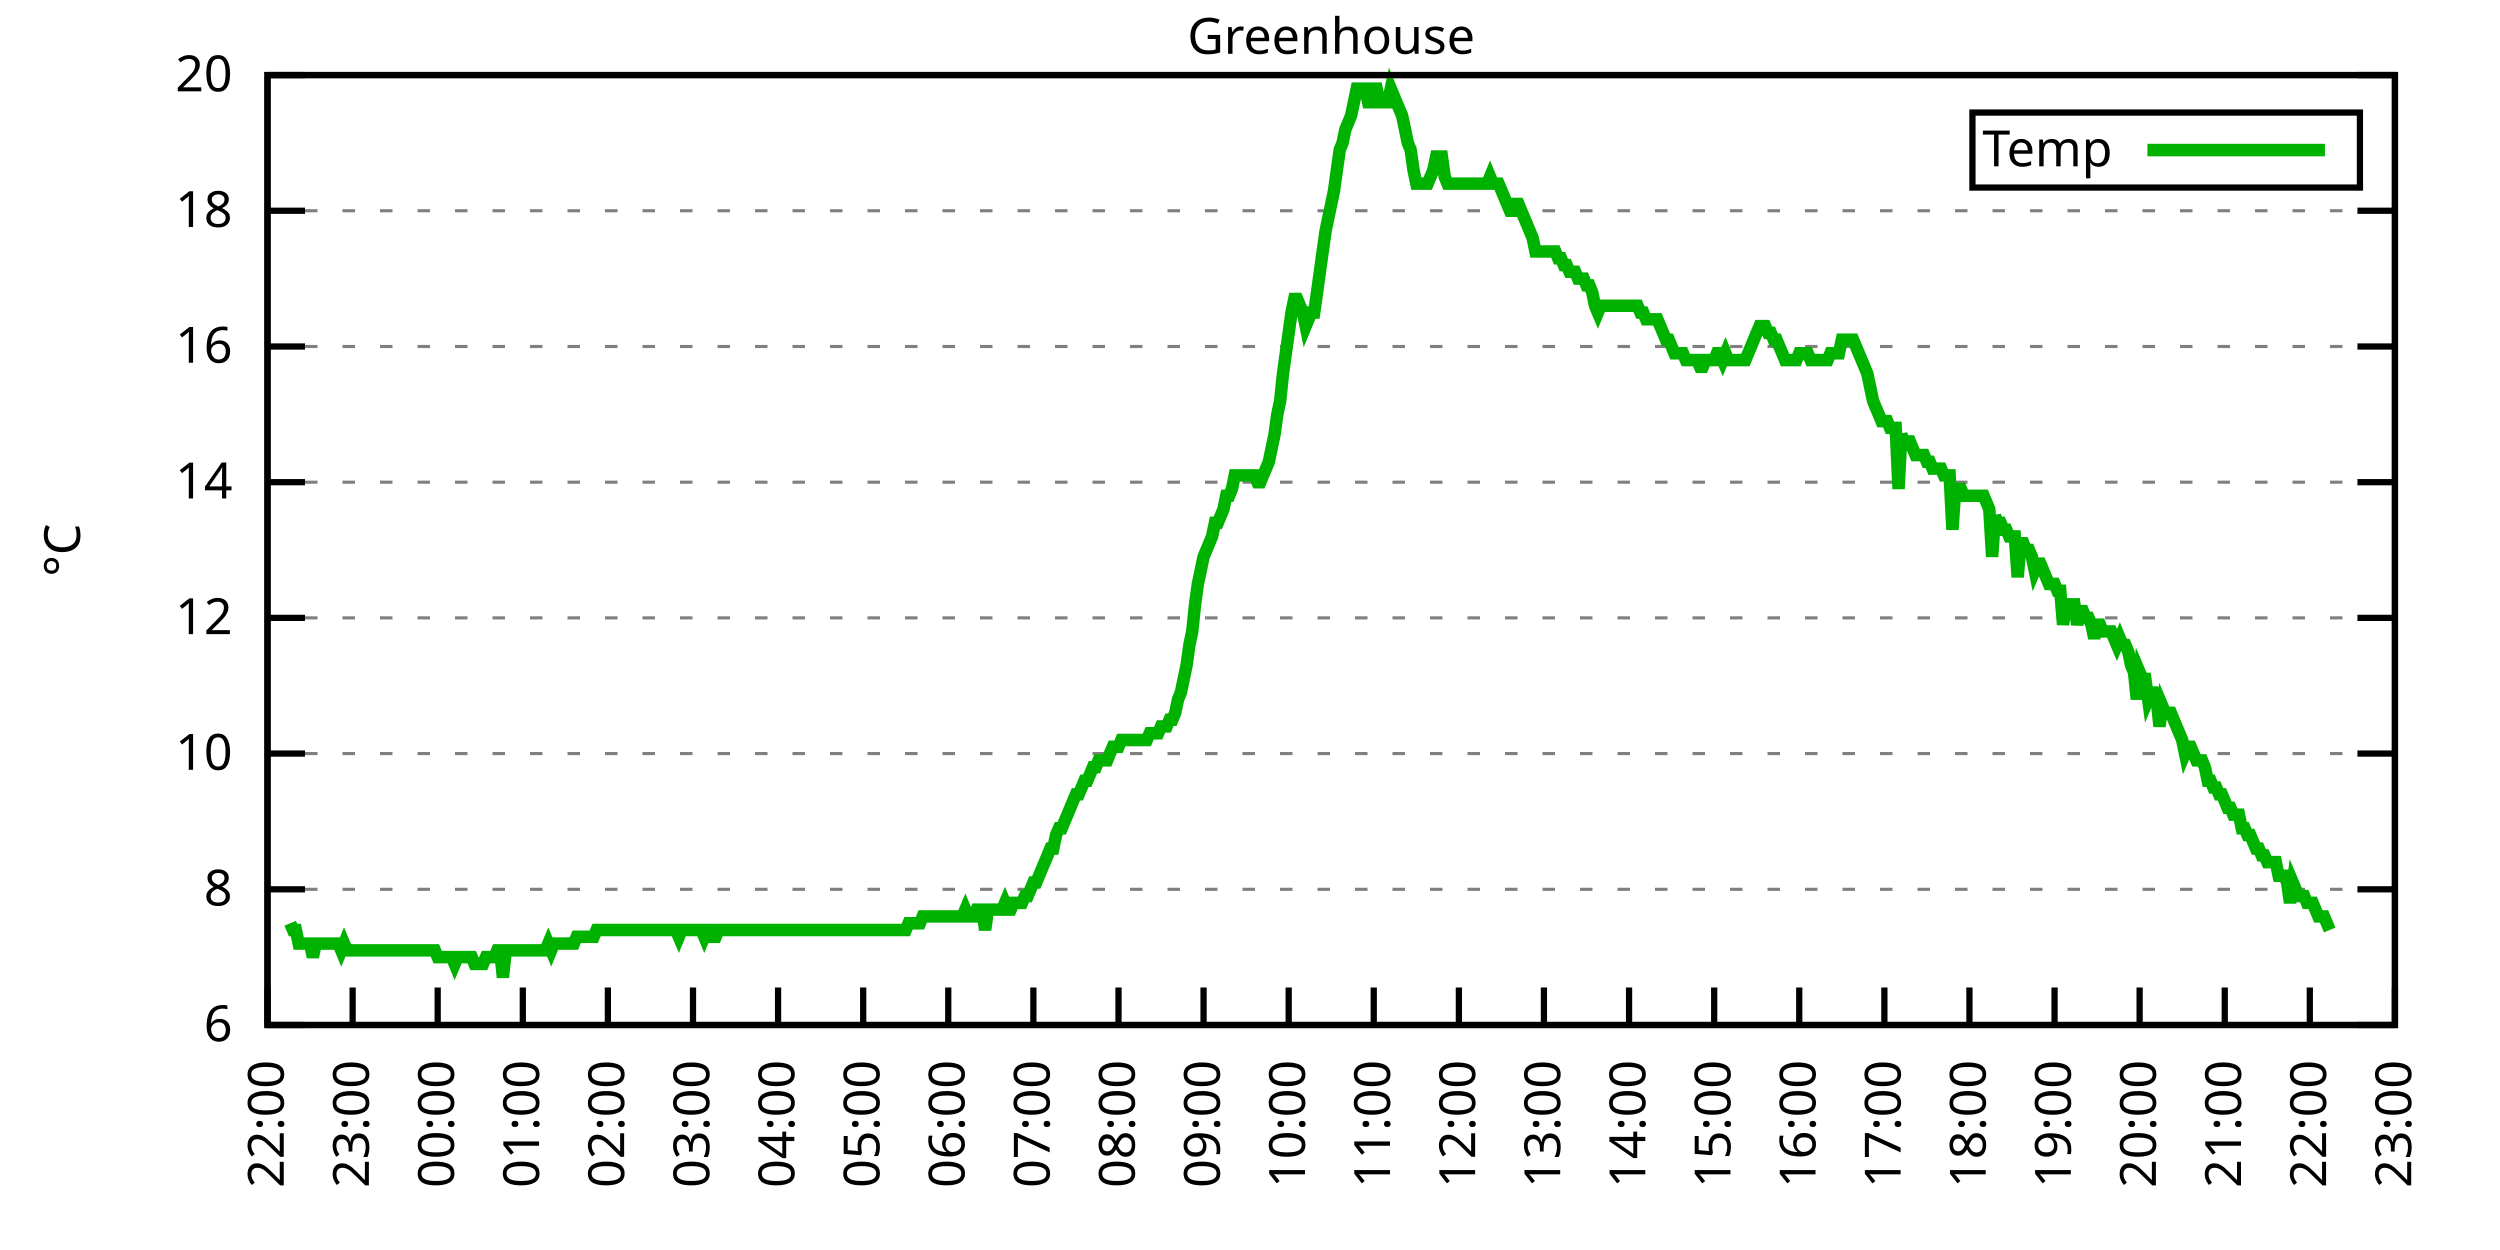
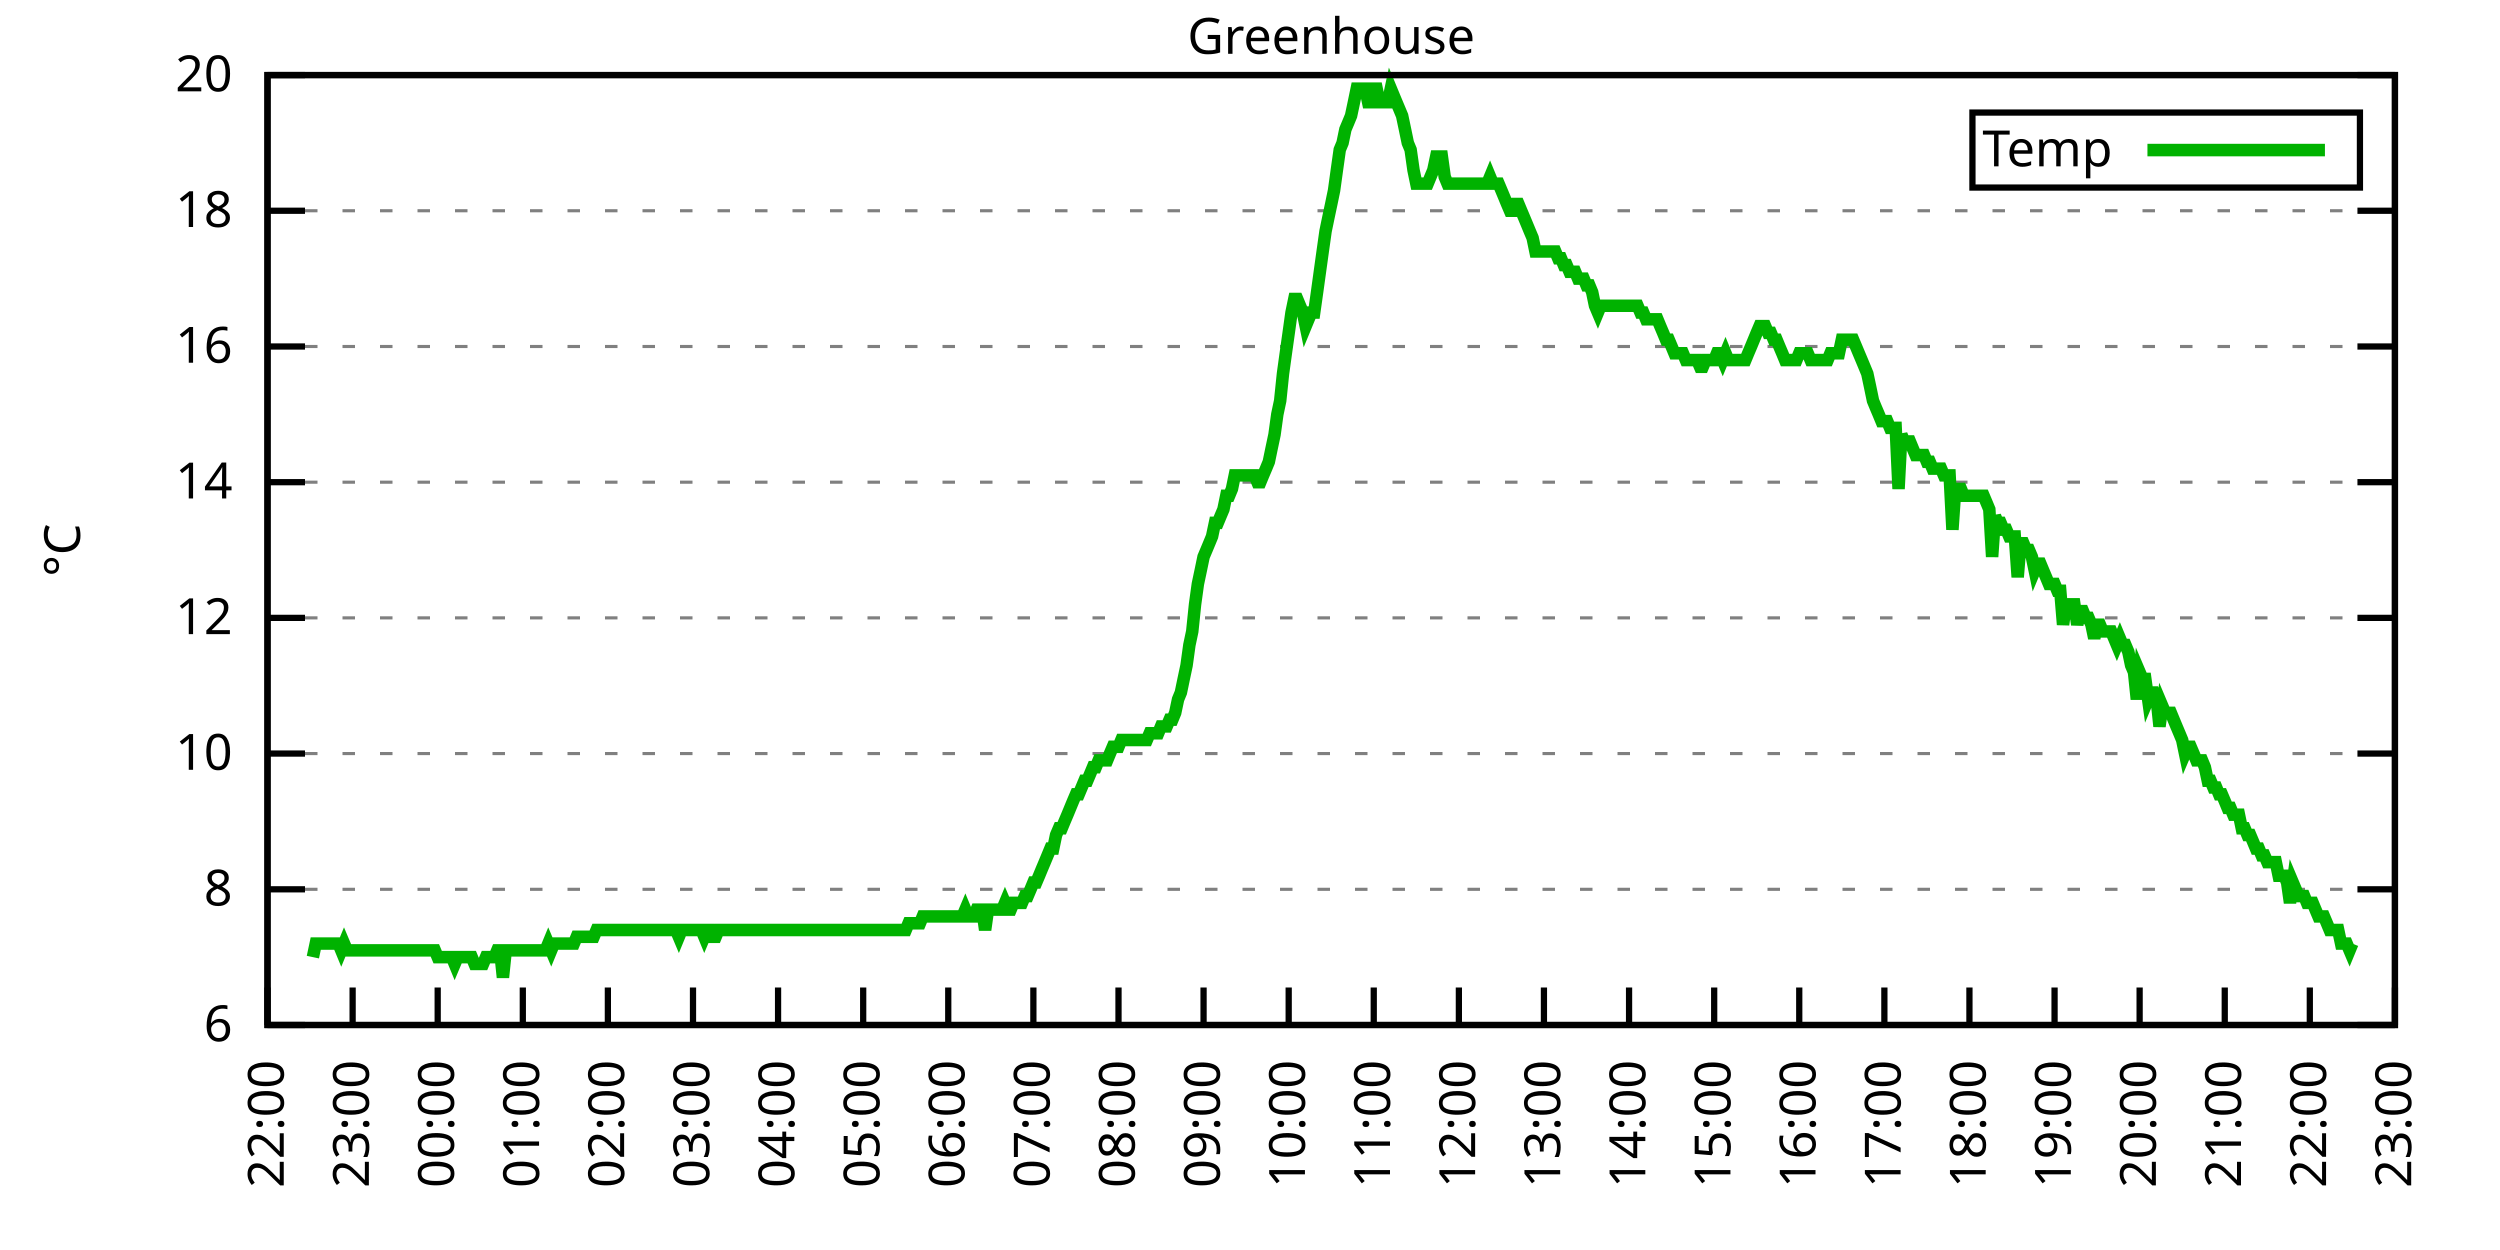
<svg xmlns="http://www.w3.org/2000/svg" xmlns:xlink="http://www.w3.org/1999/xlink" width="400" height="200" viewBox="0 0 400 200">
  <g id="gnuplot_canvas">
    <rect x="0" y="0" width="400" height="200" fill="none" />
    <defs>
      <circle id="gpDot" r="0.5" stroke-width="0.5" stroke="currentColor" />
      <path id="gpPt0" stroke-width="0.333" stroke="currentColor" d="M-1,0 h2 M0,-1 v2" />
      <path id="gpPt1" stroke-width="0.333" stroke="currentColor" d="M-1,-1 L1,1 M1,-1 L-1,1" />
      <path id="gpPt2" stroke-width="0.333" stroke="currentColor" d="M-1,0 L1,0 M0,-1 L0,1 M-1,-1 L1,1 M-1,1 L1,-1" />
      <rect id="gpPt3" stroke-width="0.333" stroke="currentColor" x="-1" y="-1" width="2" height="2" />
      <rect id="gpPt4" stroke-width="0.333" stroke="currentColor" fill="currentColor" x="-1" y="-1" width="2" height="2" />
      <circle id="gpPt5" stroke-width="0.333" stroke="currentColor" cx="0" cy="0" r="1" />
      <use xlink:href="#gpPt5" id="gpPt6" fill="currentColor" stroke="none" />
      <path id="gpPt7" stroke-width="0.333" stroke="currentColor" d="M0,-1.33 L-1.33,0.67 L1.33,0.67 z" />
      <use xlink:href="#gpPt7" id="gpPt8" fill="currentColor" stroke="none" />
      <use xlink:href="#gpPt7" id="gpPt9" stroke="currentColor" transform="rotate(180)" />
      <use xlink:href="#gpPt9" id="gpPt10" fill="currentColor" stroke="none" />
      <use xlink:href="#gpPt3" id="gpPt11" stroke="currentColor" transform="rotate(45)" />
      <use xlink:href="#gpPt11" id="gpPt12" fill="currentColor" stroke="none" />
      <path id="gpPt13" stroke-width="0.333" stroke="currentColor" d="M0,1.330 L1.265,0.411 L0.782,-1.067 L-0.782,-1.076 L-1.265,0.411 z" />
      <use xlink:href="#gpPt13" id="gpPt14" fill="currentColor" stroke="none" />
      <filter id="textbox" filterUnits="objectBoundingBox" x="0" y="0" height="1" width="1">
        <feFlood flood-color="white" flood-opacity="1" result="bgnd" />
        <feComposite in="SourceGraphic" in2="bgnd" operator="atop" />
      </filter>
      <filter id="greybox" filterUnits="objectBoundingBox" x="0" y="0" height="1" width="1">
        <feFlood flood-color="lightgrey" flood-opacity="1" result="grey" />
        <feComposite in="SourceGraphic" in2="grey" operator="atop" />
      </filter>
    </defs>
    <g fill="none" color="white" stroke="currentColor" stroke-width="1.00" stroke-linecap="butt" stroke-linejoin="miter">
</g>
    <g fill="none" color="black" stroke="currentColor" stroke-width="1.00" stroke-linecap="butt" stroke-linejoin="miter">
      <g stroke="none" shape-rendering="crispEdges">
        <polygon fill="rgb(255, 255, 255)" points="42.80,164.00 383.18,164.00 383.18,12.02 42.80,12.02 " />
      </g>
    </g>
    <g fill="none" color="black" stroke="currentColor" stroke-width="1.00" stroke-linecap="butt" stroke-linejoin="miter">
</g>
    <g fill="none" color="black" stroke="black" stroke-width="0.50" stroke-linecap="butt" stroke-linejoin="miter">
</g>
    <g fill="none" color="gray" stroke="currentColor" stroke-width="0.50" stroke-linecap="butt" stroke-linejoin="miter">
      <path stroke="gray" stroke-dasharray="2,4" class="gridline" d="M42.80,164.00 L383.19,164.00  " />
    </g>
    <g fill="none" color="gray" stroke="gray" stroke-width="1.00" stroke-linecap="butt" stroke-linejoin="miter">
</g>
    <g fill="none" color="black" stroke="currentColor" stroke-width="1.00" stroke-linecap="butt" stroke-linejoin="miter">
      <path stroke="black" d="M42.80,164.00 L48.80,164.00 M383.19,164.00 L377.19,164.00  " />
      <g transform="translate(37.20,166.60)" stroke="none" fill="black" font-family="Sans" font-size="8.00" text-anchor="end">
        <text>
          <tspan font-family="Sans"> 6</tspan>
        </text>
      </g>
    </g>
    <g fill="none" color="black" stroke="currentColor" stroke-width="1.00" stroke-linecap="butt" stroke-linejoin="miter">
</g>
    <g fill="none" color="black" stroke="black" stroke-width="0.50" stroke-linecap="butt" stroke-linejoin="miter">
</g>
    <g fill="none" color="gray" stroke="currentColor" stroke-width="0.50" stroke-linecap="butt" stroke-linejoin="miter">
      <path stroke="gray" stroke-dasharray="2,4" class="gridline" d="M42.80,142.29 L383.19,142.29  " />
    </g>
    <g fill="none" color="gray" stroke="gray" stroke-width="1.00" stroke-linecap="butt" stroke-linejoin="miter">
</g>
    <g fill="none" color="black" stroke="currentColor" stroke-width="1.00" stroke-linecap="butt" stroke-linejoin="miter">
      <path stroke="black" d="M42.80,142.29 L48.80,142.29 M383.19,142.29 L377.19,142.29  " />
      <g transform="translate(37.20,144.89)" stroke="none" fill="black" font-family="Sans" font-size="8.00" text-anchor="end">
        <text>
          <tspan font-family="Sans"> 8</tspan>
        </text>
      </g>
    </g>
    <g fill="none" color="black" stroke="currentColor" stroke-width="1.00" stroke-linecap="butt" stroke-linejoin="miter">
</g>
    <g fill="none" color="black" stroke="black" stroke-width="0.50" stroke-linecap="butt" stroke-linejoin="miter">
</g>
    <g fill="none" color="gray" stroke="currentColor" stroke-width="0.50" stroke-linecap="butt" stroke-linejoin="miter">
      <path stroke="gray" stroke-dasharray="2,4" class="gridline" d="M42.80,120.57 L383.19,120.57  " />
    </g>
    <g fill="none" color="gray" stroke="gray" stroke-width="1.00" stroke-linecap="butt" stroke-linejoin="miter">
</g>
    <g fill="none" color="black" stroke="currentColor" stroke-width="1.00" stroke-linecap="butt" stroke-linejoin="miter">
      <path stroke="black" d="M42.80,120.57 L48.80,120.57 M383.19,120.57 L377.19,120.57  " />
      <g transform="translate(37.20,123.17)" stroke="none" fill="black" font-family="Sans" font-size="8.00" text-anchor="end">
        <text>
          <tspan font-family="Sans"> 10</tspan>
        </text>
      </g>
    </g>
    <g fill="none" color="black" stroke="currentColor" stroke-width="1.00" stroke-linecap="butt" stroke-linejoin="miter">
</g>
    <g fill="none" color="black" stroke="black" stroke-width="0.50" stroke-linecap="butt" stroke-linejoin="miter">
</g>
    <g fill="none" color="gray" stroke="currentColor" stroke-width="0.50" stroke-linecap="butt" stroke-linejoin="miter">
      <path stroke="gray" stroke-dasharray="2,4" class="gridline" d="M42.80,98.86 L383.19,98.86  " />
    </g>
    <g fill="none" color="gray" stroke="gray" stroke-width="1.00" stroke-linecap="butt" stroke-linejoin="miter">
</g>
    <g fill="none" color="black" stroke="currentColor" stroke-width="1.00" stroke-linecap="butt" stroke-linejoin="miter">
      <path stroke="black" d="M42.80,98.86 L48.80,98.86 M383.19,98.86 L377.19,98.86  " />
      <g transform="translate(37.20,101.46)" stroke="none" fill="black" font-family="Sans" font-size="8.00" text-anchor="end">
        <text>
          <tspan font-family="Sans"> 12</tspan>
        </text>
      </g>
    </g>
    <g fill="none" color="black" stroke="currentColor" stroke-width="1.00" stroke-linecap="butt" stroke-linejoin="miter">
</g>
    <g fill="none" color="black" stroke="black" stroke-width="0.50" stroke-linecap="butt" stroke-linejoin="miter">
</g>
    <g fill="none" color="gray" stroke="currentColor" stroke-width="0.50" stroke-linecap="butt" stroke-linejoin="miter">
      <path stroke="gray" stroke-dasharray="2,4" class="gridline" d="M42.80,77.15 L383.19,77.15  " />
    </g>
    <g fill="none" color="gray" stroke="gray" stroke-width="1.00" stroke-linecap="butt" stroke-linejoin="miter">
</g>
    <g fill="none" color="black" stroke="currentColor" stroke-width="1.00" stroke-linecap="butt" stroke-linejoin="miter">
      <path stroke="black" d="M42.80,77.15 L48.80,77.15 M383.19,77.15 L377.19,77.15  " />
      <g transform="translate(37.20,79.75)" stroke="none" fill="black" font-family="Sans" font-size="8.00" text-anchor="end">
        <text>
          <tspan font-family="Sans"> 14</tspan>
        </text>
      </g>
    </g>
    <g fill="none" color="black" stroke="currentColor" stroke-width="1.00" stroke-linecap="butt" stroke-linejoin="miter">
</g>
    <g fill="none" color="black" stroke="black" stroke-width="0.50" stroke-linecap="butt" stroke-linejoin="miter">
</g>
    <g fill="none" color="gray" stroke="currentColor" stroke-width="0.50" stroke-linecap="butt" stroke-linejoin="miter">
      <path stroke="gray" stroke-dasharray="2,4" class="gridline" d="M42.80,55.44 L383.19,55.44  " />
    </g>
    <g fill="none" color="gray" stroke="gray" stroke-width="1.00" stroke-linecap="butt" stroke-linejoin="miter">
</g>
    <g fill="none" color="black" stroke="currentColor" stroke-width="1.00" stroke-linecap="butt" stroke-linejoin="miter">
      <path stroke="black" d="M42.80,55.44 L48.80,55.44 M383.19,55.44 L377.19,55.44  " />
      <g transform="translate(37.20,58.04)" stroke="none" fill="black" font-family="Sans" font-size="8.00" text-anchor="end">
        <text>
          <tspan font-family="Sans"> 16</tspan>
        </text>
      </g>
    </g>
    <g fill="none" color="black" stroke="currentColor" stroke-width="1.00" stroke-linecap="butt" stroke-linejoin="miter">
</g>
    <g fill="none" color="black" stroke="black" stroke-width="0.50" stroke-linecap="butt" stroke-linejoin="miter">
</g>
    <g fill="none" color="gray" stroke="currentColor" stroke-width="0.50" stroke-linecap="butt" stroke-linejoin="miter">
      <path stroke="gray" stroke-dasharray="2,4" class="gridline" d="M42.80,33.72 L383.19,33.72  " />
    </g>
    <g fill="none" color="gray" stroke="gray" stroke-width="1.00" stroke-linecap="butt" stroke-linejoin="miter">
</g>
    <g fill="none" color="black" stroke="currentColor" stroke-width="1.00" stroke-linecap="butt" stroke-linejoin="miter">
      <path stroke="black" d="M42.80,33.72 L48.80,33.72 M383.19,33.72 L377.19,33.72  " />
      <g transform="translate(37.20,36.32)" stroke="none" fill="black" font-family="Sans" font-size="8.00" text-anchor="end">
        <text>
          <tspan font-family="Sans"> 18</tspan>
        </text>
      </g>
    </g>
    <g fill="none" color="black" stroke="currentColor" stroke-width="1.00" stroke-linecap="butt" stroke-linejoin="miter">
</g>
    <g fill="none" color="black" stroke="black" stroke-width="0.50" stroke-linecap="butt" stroke-linejoin="miter">
</g>
    <g fill="none" color="gray" stroke="currentColor" stroke-width="0.50" stroke-linecap="butt" stroke-linejoin="miter">
      <path stroke="gray" stroke-dasharray="2,4" class="gridline" d="M42.80,12.01 L383.19,12.01  " />
    </g>
    <g fill="none" color="gray" stroke="gray" stroke-width="1.00" stroke-linecap="butt" stroke-linejoin="miter">
</g>
    <g fill="none" color="black" stroke="currentColor" stroke-width="1.00" stroke-linecap="butt" stroke-linejoin="miter">
      <path stroke="black" d="M42.80,12.01 L48.80,12.01 M383.19,12.01 L377.19,12.01  " />
      <g transform="translate(37.20,14.61)" stroke="none" fill="black" font-family="Sans" font-size="8.00" text-anchor="end">
        <text>
          <tspan font-family="Sans"> 20</tspan>
        </text>
      </g>
    </g>
    <g fill="none" color="black" stroke="currentColor" stroke-width="1.00" stroke-linecap="butt" stroke-linejoin="miter">
      <path stroke="black" d="M42.80,164.00 L42.80,158.00  " />
      <g transform="translate(45.40,169.60) rotate(270.00)" stroke="none" fill="black" font-family="Sans" font-size="8.00" text-anchor="end">
        <text>
          <tspan font-family="Sans">22:00</tspan>
        </text>
      </g>
    </g>
    <g fill="none" color="black" stroke="currentColor" stroke-width="1.00" stroke-linecap="butt" stroke-linejoin="miter">
      <path stroke="black" d="M56.42,164.00 L56.42,158.00  " />
      <g transform="translate(59.02,169.60) rotate(270.00)" stroke="none" fill="black" font-family="Sans" font-size="8.00" text-anchor="end">
        <text>
          <tspan font-family="Sans">23:00</tspan>
        </text>
      </g>
    </g>
    <g fill="none" color="black" stroke="currentColor" stroke-width="1.00" stroke-linecap="butt" stroke-linejoin="miter">
      <path stroke="black" d="M70.03,164.00 L70.03,158.00  " />
      <g transform="translate(72.63,169.60) rotate(270.00)" stroke="none" fill="black" font-family="Sans" font-size="8.00" text-anchor="end">
        <text>
          <tspan font-family="Sans">00:00</tspan>
        </text>
      </g>
    </g>
    <g fill="none" color="black" stroke="currentColor" stroke-width="1.00" stroke-linecap="butt" stroke-linejoin="miter">
      <path stroke="black" d="M83.65,164.00 L83.65,158.00  " />
      <g transform="translate(86.25,169.60) rotate(270.00)" stroke="none" fill="black" font-family="Sans" font-size="8.00" text-anchor="end">
        <text>
          <tspan font-family="Sans">01:00</tspan>
        </text>
      </g>
    </g>
    <g fill="none" color="black" stroke="currentColor" stroke-width="1.00" stroke-linecap="butt" stroke-linejoin="miter">
      <path stroke="black" d="M97.26,164.00 L97.26,158.00  " />
      <g transform="translate(99.86,169.60) rotate(270.00)" stroke="none" fill="black" font-family="Sans" font-size="8.00" text-anchor="end">
        <text>
          <tspan font-family="Sans">02:00</tspan>
        </text>
      </g>
    </g>
    <g fill="none" color="black" stroke="currentColor" stroke-width="1.00" stroke-linecap="butt" stroke-linejoin="miter">
      <path stroke="black" d="M110.88,164.00 L110.88,158.00  " />
      <g transform="translate(113.48,169.60) rotate(270.00)" stroke="none" fill="black" font-family="Sans" font-size="8.00" text-anchor="end">
        <text>
          <tspan font-family="Sans">03:00</tspan>
        </text>
      </g>
    </g>
    <g fill="none" color="black" stroke="currentColor" stroke-width="1.00" stroke-linecap="butt" stroke-linejoin="miter">
      <path stroke="black" d="M124.49,164.00 L124.49,158.00  " />
      <g transform="translate(127.09,169.60) rotate(270.00)" stroke="none" fill="black" font-family="Sans" font-size="8.00" text-anchor="end">
        <text>
          <tspan font-family="Sans">04:00</tspan>
        </text>
      </g>
    </g>
    <g fill="none" color="black" stroke="currentColor" stroke-width="1.00" stroke-linecap="butt" stroke-linejoin="miter">
      <path stroke="black" d="M138.11,164.00 L138.11,158.00  " />
      <g transform="translate(140.71,169.60) rotate(270.00)" stroke="none" fill="black" font-family="Sans" font-size="8.00" text-anchor="end">
        <text>
          <tspan font-family="Sans">05:00</tspan>
        </text>
      </g>
    </g>
    <g fill="none" color="black" stroke="currentColor" stroke-width="1.00" stroke-linecap="butt" stroke-linejoin="miter">
      <path stroke="black" d="M151.72,164.00 L151.72,158.00  " />
      <g transform="translate(154.32,169.60) rotate(270.00)" stroke="none" fill="black" font-family="Sans" font-size="8.00" text-anchor="end">
        <text>
          <tspan font-family="Sans">06:00</tspan>
        </text>
      </g>
    </g>
    <g fill="none" color="black" stroke="currentColor" stroke-width="1.00" stroke-linecap="butt" stroke-linejoin="miter">
      <path stroke="black" d="M165.34,164.00 L165.34,158.00  " />
      <g transform="translate(167.94,169.60) rotate(270.00)" stroke="none" fill="black" font-family="Sans" font-size="8.00" text-anchor="end">
        <text>
          <tspan font-family="Sans">07:00</tspan>
        </text>
      </g>
    </g>
    <g fill="none" color="black" stroke="currentColor" stroke-width="1.00" stroke-linecap="butt" stroke-linejoin="miter">
      <path stroke="black" d="M178.96,164.00 L178.96,158.00  " />
      <g transform="translate(181.56,169.60) rotate(270.00)" stroke="none" fill="black" font-family="Sans" font-size="8.00" text-anchor="end">
        <text>
          <tspan font-family="Sans">08:00</tspan>
        </text>
      </g>
    </g>
    <g fill="none" color="black" stroke="currentColor" stroke-width="1.00" stroke-linecap="butt" stroke-linejoin="miter">
      <path stroke="black" d="M192.57,164.00 L192.57,158.00  " />
      <g transform="translate(195.17,169.60) rotate(270.00)" stroke="none" fill="black" font-family="Sans" font-size="8.00" text-anchor="end">
        <text>
          <tspan font-family="Sans">09:00</tspan>
        </text>
      </g>
    </g>
    <g fill="none" color="black" stroke="currentColor" stroke-width="1.00" stroke-linecap="butt" stroke-linejoin="miter">
      <path stroke="black" d="M206.19,164.00 L206.19,158.00  " />
      <g transform="translate(208.79,169.60) rotate(270.00)" stroke="none" fill="black" font-family="Sans" font-size="8.00" text-anchor="end">
        <text>
          <tspan font-family="Sans">10:00</tspan>
        </text>
      </g>
    </g>
    <g fill="none" color="black" stroke="currentColor" stroke-width="1.00" stroke-linecap="butt" stroke-linejoin="miter">
      <path stroke="black" d="M219.80,164.00 L219.80,158.00  " />
      <g transform="translate(222.40,169.60) rotate(270.00)" stroke="none" fill="black" font-family="Sans" font-size="8.00" text-anchor="end">
        <text>
          <tspan font-family="Sans">11:00</tspan>
        </text>
      </g>
    </g>
    <g fill="none" color="black" stroke="currentColor" stroke-width="1.00" stroke-linecap="butt" stroke-linejoin="miter">
      <path stroke="black" d="M233.42,164.00 L233.42,158.00  " />
      <g transform="translate(236.02,169.60) rotate(270.00)" stroke="none" fill="black" font-family="Sans" font-size="8.00" text-anchor="end">
        <text>
          <tspan font-family="Sans">12:00</tspan>
        </text>
      </g>
    </g>
    <g fill="none" color="black" stroke="currentColor" stroke-width="1.00" stroke-linecap="butt" stroke-linejoin="miter">
      <path stroke="black" d="M247.03,164.00 L247.03,158.00  " />
      <g transform="translate(249.63,169.60) rotate(270.00)" stroke="none" fill="black" font-family="Sans" font-size="8.00" text-anchor="end">
        <text>
          <tspan font-family="Sans">13:00</tspan>
        </text>
      </g>
    </g>
    <g fill="none" color="black" stroke="currentColor" stroke-width="1.00" stroke-linecap="butt" stroke-linejoin="miter">
      <path stroke="black" d="M260.65,164.00 L260.65,158.00  " />
      <g transform="translate(263.25,169.60) rotate(270.00)" stroke="none" fill="black" font-family="Sans" font-size="8.00" text-anchor="end">
        <text>
          <tspan font-family="Sans">14:00</tspan>
        </text>
      </g>
    </g>
    <g fill="none" color="black" stroke="currentColor" stroke-width="1.00" stroke-linecap="butt" stroke-linejoin="miter">
      <path stroke="black" d="M274.27,164.00 L274.27,158.00  " />
      <g transform="translate(276.87,169.60) rotate(270.00)" stroke="none" fill="black" font-family="Sans" font-size="8.00" text-anchor="end">
        <text>
          <tspan font-family="Sans">15:00</tspan>
        </text>
      </g>
    </g>
    <g fill="none" color="black" stroke="currentColor" stroke-width="1.00" stroke-linecap="butt" stroke-linejoin="miter">
      <path stroke="black" d="M287.88,164.00 L287.88,158.00  " />
      <g transform="translate(290.48,169.60) rotate(270.00)" stroke="none" fill="black" font-family="Sans" font-size="8.00" text-anchor="end">
        <text>
          <tspan font-family="Sans">16:00</tspan>
        </text>
      </g>
    </g>
    <g fill="none" color="black" stroke="currentColor" stroke-width="1.00" stroke-linecap="butt" stroke-linejoin="miter">
      <path stroke="black" d="M301.50,164.00 L301.50,158.00  " />
      <g transform="translate(304.10,169.60) rotate(270.00)" stroke="none" fill="black" font-family="Sans" font-size="8.00" text-anchor="end">
        <text>
          <tspan font-family="Sans">17:00</tspan>
        </text>
      </g>
    </g>
    <g fill="none" color="black" stroke="currentColor" stroke-width="1.00" stroke-linecap="butt" stroke-linejoin="miter">
      <path stroke="black" d="M315.11,164.00 L315.11,158.00  " />
      <g transform="translate(317.71,169.60) rotate(270.00)" stroke="none" fill="black" font-family="Sans" font-size="8.00" text-anchor="end">
        <text>
          <tspan font-family="Sans">18:00</tspan>
        </text>
      </g>
    </g>
    <g fill="none" color="black" stroke="currentColor" stroke-width="1.00" stroke-linecap="butt" stroke-linejoin="miter">
      <path stroke="black" d="M328.73,164.00 L328.73,158.00  " />
      <g transform="translate(331.33,169.60) rotate(270.00)" stroke="none" fill="black" font-family="Sans" font-size="8.00" text-anchor="end">
        <text>
          <tspan font-family="Sans">19:00</tspan>
        </text>
      </g>
    </g>
    <g fill="none" color="black" stroke="currentColor" stroke-width="1.00" stroke-linecap="butt" stroke-linejoin="miter">
      <path stroke="black" d="M342.34,164.00 L342.34,158.00  " />
      <g transform="translate(344.94,169.60) rotate(270.00)" stroke="none" fill="black" font-family="Sans" font-size="8.00" text-anchor="end">
        <text>
          <tspan font-family="Sans">20:00</tspan>
        </text>
      </g>
    </g>
    <g fill="none" color="black" stroke="currentColor" stroke-width="1.00" stroke-linecap="butt" stroke-linejoin="miter">
      <path stroke="black" d="M355.96,164.00 L355.96,158.00  " />
      <g transform="translate(358.56,169.60) rotate(270.00)" stroke="none" fill="black" font-family="Sans" font-size="8.00" text-anchor="end">
        <text>
          <tspan font-family="Sans">21:00</tspan>
        </text>
      </g>
    </g>
    <g fill="none" color="black" stroke="currentColor" stroke-width="1.00" stroke-linecap="butt" stroke-linejoin="miter">
      <path stroke="black" d="M369.57,164.00 L369.57,158.00  " />
      <g transform="translate(372.17,169.60) rotate(270.00)" stroke="none" fill="black" font-family="Sans" font-size="8.00" text-anchor="end">
        <text>
          <tspan font-family="Sans">22:00</tspan>
        </text>
      </g>
    </g>
    <g fill="none" color="black" stroke="currentColor" stroke-width="1.00" stroke-linecap="butt" stroke-linejoin="miter">
      <path stroke="black" d="M383.19,164.00 L383.19,158.00  " />
      <g transform="translate(385.79,169.60) rotate(270.00)" stroke="none" fill="black" font-family="Sans" font-size="8.00" text-anchor="end">
        <text>
          <tspan font-family="Sans">23:00</tspan>
        </text>
      </g>
    </g>
    <g fill="none" color="black" stroke="currentColor" stroke-width="1.00" stroke-linecap="butt" stroke-linejoin="miter">
</g>
    <g fill="none" color="black" stroke="currentColor" stroke-width="1.00" stroke-linecap="butt" stroke-linejoin="miter">
      <path stroke="black" d="M42.80,12.01 L42.80,164.00 L383.19,164.00 L383.19,12.01 L42.80,12.01 Z  " />
    </g>
    <g fill="none" color="black" stroke="currentColor" stroke-width="1.00" stroke-linecap="butt" stroke-linejoin="miter">
</g>
    <g fill="none" color="black" stroke="currentColor" stroke-width="1.00" stroke-linecap="butt" stroke-linejoin="miter">
      <path stroke="black" d="M315.59,30.01 L315.59,18.01 L377.59,18.01 L377.59,30.01 L315.59,30.01 Z  " />
    </g>
    <g id="Greenhouse_plot_1">
      <g fill="none" color="white" stroke="black" stroke-width="2.00" stroke-linecap="butt" stroke-linejoin="miter">
</g>
      <g fill="none" color="black" stroke="currentColor" stroke-width="2.00" stroke-linecap="butt" stroke-linejoin="miter">
        <g transform="translate(337.99,26.61)" stroke="none" fill="black" font-family="Sans" font-size="8.00" text-anchor="end">
          <text>
            <tspan font-family="Sans">Temp</tspan>
          </text>
        </g>
      </g>
      <g fill="none" color="black" stroke="currentColor" stroke-width="2.00" stroke-linecap="butt" stroke-linejoin="miter">
-         <path stroke="rgb(  0, 178,   0)" d="M343.59,24.01 L371.99,24.01 M46.43,147.72 L46.88,148.80 L47.34,148.80 L47.79,150.97 L48.25,150.97 L48.70,150.97   L49.15,150.97 L49.61,150.97 L50.06,153.14 L50.52,150.97 L50.97,150.97 L51.42,150.97 L51.88,150.97 L52.33,150.97   L52.78,150.97 L53.24,150.97 L53.69,150.97 L54.15,150.97 L54.60,152.06 L55.05,150.97 L55.51,152.06 L55.96,152.06   L56.42,152.06 L56.87,152.06 L57.32,152.06 L57.78,152.06 L58.23,152.06 L58.68,152.06 L59.14,152.06 L59.59,152.06   L60.05,152.06 L60.50,152.06 L60.95,152.06 L61.41,152.06 L61.86,152.06 L62.32,152.06 L62.77,152.06 L63.22,152.06   L63.68,152.06 L64.13,152.06 L64.58,152.06 L65.04,152.06 L65.49,152.06 L65.95,152.06 L66.40,152.06 L66.85,152.06   L67.31,152.06 L67.76,152.06 L68.22,152.06 L68.67,152.06 L69.12,152.06 L69.58,152.06 L70.03,153.14 L70.49,153.14   L70.94,153.14 L71.39,153.14 L71.85,153.14 L72.30,153.14 L72.75,154.23 L73.21,153.14 L73.66,153.14 L74.12,153.14   L74.57,153.14 L75.02,153.14 L75.48,153.14 L75.93,154.23 L76.39,154.23 L76.84,154.23 L77.29,154.23 L77.75,153.14   L78.20,153.14 L78.65,153.14 L79.11,153.14 L79.56,152.06 L80.02,152.06 L80.47,156.40 L80.92,152.06 L81.38,152.06   L81.83,152.06 L82.29,152.06 L82.74,152.06 L83.19,152.06 L83.65,152.06 L84.10,152.06 L84.55,152.06 L85.01,152.06   L85.46,152.06 L85.92,152.06 L86.37,152.06 L86.82,152.06 L87.28,152.06 L87.73,150.97 L88.19,152.06 L88.64,150.97   L89.09,150.97 L89.55,150.97 L90.00,150.97 L90.45,150.97 L90.91,150.97 L91.36,150.97 L91.82,150.97 L92.27,149.89   L92.72,149.89 L93.18,149.89 L93.63,149.89 L94.09,149.89 L94.54,149.89 L94.99,149.89 L95.45,148.80 L95.90,148.80   L96.35,148.80 L96.81,148.80 L97.26,148.80 L97.72,148.80 L98.17,148.80 L98.62,148.80 L99.08,148.80 L99.53,148.80   L99.99,148.80 L100.44,148.80 L100.89,148.80 L101.35,148.80 L101.80,148.80 L102.25,148.80 L102.71,148.80 L103.16,148.80   L103.62,148.80 L104.07,148.80 L104.52,148.80 L104.98,148.80 L105.43,148.80 L105.89,148.80 L106.34,148.80 L106.79,148.80   L107.25,148.80 L107.70,148.80 L108.15,148.80 L108.61,149.89 L109.06,148.80 L109.52,148.80 L109.97,148.80 L110.42,148.80   L110.88,148.80 L111.33,148.80 L111.79,148.80 L112.24,148.80 L112.69,149.89 L113.15,148.80 L113.60,148.80 L114.05,149.89   L114.51,149.89 L114.96,148.80 L115.42,148.80 L115.87,148.80 L116.32,148.80 L116.78,148.80 L117.23,148.80 L117.69,148.80   L118.14,148.80 L118.59,148.80 L119.05,148.80 L119.50,148.80 L119.96,148.80 L120.41,148.80 L120.86,148.80 L121.32,148.80   L121.77,148.80 L122.22,148.80 L122.68,148.80 L123.13,148.80 L123.59,148.80 L124.04,148.80 L124.49,148.80 L124.95,148.80   L125.40,148.80 L125.86,148.80 L126.31,148.80 L126.76,148.80 L127.22,148.80 L127.67,148.80 L128.12,148.80 L128.58,148.80   L129.03,148.80 L129.49,148.80 L129.94,148.80 L130.39,148.80 L130.85,148.80 L131.30,148.80 L131.76,148.80 L132.21,148.80   L132.66,148.80 L133.12,148.80 L133.57,148.80 L134.02,148.80 L134.48,148.80 L134.93,148.80 L135.39,148.80 L135.84,148.80   L136.29,148.80 L136.75,148.80 L137.20,148.80 L137.66,148.80 L138.11,148.80 L138.56,148.80 L139.02,148.80 L139.47,148.80   L139.92,148.80 L140.38,148.80 L140.83,148.80 L141.29,148.80 L141.74,148.80 L142.19,148.80 L142.65,148.80 L143.10,148.80   L143.56,148.80 L144.01,148.80 L144.46,148.80 L144.92,148.80 L145.37,147.72 L145.82,147.72 L146.28,147.72 L146.73,147.72   L147.19,147.72 L147.64,146.63 L148.09,146.63 L148.55,146.63 L149.00,146.63 L149.46,146.63 L149.91,146.63 L150.36,146.63   L150.82,146.63 L151.27,146.63 L151.72,146.63 L152.18,146.63 L152.63,146.63 L153.09,146.63 L153.54,146.63 L153.99,146.63   L154.45,145.54 L154.90,146.63 L155.36,146.63 L155.81,146.63 L156.26,145.54 L156.72,145.54 L157.17,145.54 L157.62,148.80   L158.08,145.54 L158.53,145.54 L158.99,145.54 L159.44,145.54 L159.89,145.54 L160.35,145.54 L160.80,144.46 L161.26,145.54   L161.71,145.54 L162.16,144.46 L162.62,144.46 L163.07,144.46 L163.52,144.46 L163.98,143.37 L164.43,143.37 L164.89,142.29   L165.34,141.20 L165.79,141.20 L166.25,140.12 L166.70,139.03 L167.16,137.94 L167.61,136.86 L168.06,135.77 L168.52,135.77   L168.97,133.60 L169.43,132.52 L169.88,132.52 L170.33,131.43 L170.79,130.35 L171.24,129.26 L171.69,128.17 L172.15,127.09   L172.60,127.09 L173.06,126.00 L173.51,124.92 L173.96,124.92 L174.42,123.83 L174.87,122.75 L175.33,122.75 L175.78,121.66   L176.23,121.66 L176.69,121.66 L177.14,121.66 L177.59,120.57 L178.05,119.49 L178.50,119.49 L178.96,119.49 L179.41,118.40   L179.86,118.40 L180.32,118.40 L180.77,118.40 L181.23,118.40 L181.68,118.40 L182.13,118.40 L182.59,118.40 L183.04,118.40   L183.49,118.40 L183.95,117.32 L184.40,117.32 L184.86,117.32 L185.31,117.32 L185.76,116.23 L186.22,116.23 L186.67,116.23   L187.13,115.15 L187.58,115.15 L188.03,114.06 L188.49,111.89 L188.94,110.80 L189.39,108.63 L189.85,106.46 L190.30,103.20   L190.76,101.03 L191.21,96.69 L191.66,93.43 L192.12,91.26 L192.57,89.09 L193.03,88.00 L193.48,86.92 L193.93,85.83   L194.39,83.66 L194.84,83.66 L195.29,82.58 L195.75,81.49 L196.20,79.32 L196.66,79.32 L197.11,78.23 L197.56,76.06   L198.02,76.06 L198.47,76.06 L198.93,76.06 L199.38,76.06 L199.83,76.06 L200.29,76.06 L200.74,76.06 L201.19,77.15   L201.65,77.15 L202.10,76.06 L202.56,74.98 L203.01,73.89 L203.46,71.72 L203.92,69.55 L204.37,66.29 L204.83,64.12   L205.28,59.78 L205.73,56.52 L206.19,53.26 L206.64,50.01 L207.09,47.84 L207.55,47.84 L208.00,48.92 L208.46,50.01   L208.91,52.18 L209.36,51.09 L209.82,50.01 L210.27,50.01 L210.73,46.75 L211.18,43.49 L211.63,40.24 L212.09,36.98   L212.54,34.81 L213.00,32.64 L213.45,30.47 L213.90,27.21 L214.36,23.95 L214.81,22.87 L215.26,20.70 L215.72,19.61   L216.17,18.52 L216.63,16.35 L217.08,14.18 L217.53,14.18 L217.99,14.18 L218.44,14.18 L218.90,16.35 L219.35,16.35   L219.80,14.18 L220.26,14.18 L220.71,16.35 L221.16,16.35 L221.62,16.35 L222.07,16.35 L222.53,14.18 L222.98,15.27   L223.43,16.35 L223.89,17.44 L224.34,18.52 L224.80,20.70 L225.25,22.87 L225.70,23.95 L226.16,27.21 L226.61,29.38   L227.06,29.38 L227.52,29.38 L227.97,29.38 L228.43,29.38 L228.88,28.29 L229.33,27.21 L229.79,25.04 L230.24,25.04   L230.70,25.04 L231.15,28.29 L231.60,29.38 L232.06,29.38 L232.51,29.38 L232.96,29.38 L233.42,29.38 L233.87,29.38   L234.33,29.38 L234.78,29.38 L235.23,29.38 L235.69,29.38 L236.14,29.38 L236.60,29.38 L237.05,29.38 L237.50,29.38   L237.96,29.38 L238.41,28.29 L238.86,29.38 L239.32,29.38 L239.77,29.38 L240.23,30.47 L240.68,31.55 L241.13,32.64   L241.59,33.72 L242.04,33.72 L242.50,32.64 L242.95,32.64 L243.40,33.72 L243.86,34.81 L244.31,35.89 L244.76,36.98   L245.22,38.07 L245.67,40.24 L246.13,40.24 L246.58,40.24 L247.03,40.24 L247.49,40.24 L247.94,40.24 L248.40,40.24   L248.85,40.24 L249.30,41.32 L249.76,41.32 L250.21,42.41 L250.66,42.41 L251.12,43.49 L251.57,43.49 L252.03,43.49   L252.48,44.58 L252.93,44.58 L253.39,44.58 L253.84,45.66 L254.30,45.66 L254.75,46.75 L255.20,48.92 L255.66,50.01   L256.11,48.92 L256.56,48.92 L257.02,48.92 L257.47,48.92 L257.93,48.92 L258.38,48.92 L258.83,48.92 L259.29,48.92   L259.74,48.92 L260.20,48.92 L260.65,48.92 L261.10,48.92 L261.56,48.92 L262.01,48.92 L262.47,50.01 L262.92,50.01   L263.37,51.09 L263.83,51.09 L264.28,51.09 L264.73,51.09 L265.19,51.09 L265.64,52.18 L266.10,53.26 L266.55,54.35   L267.00,54.35 L267.46,55.44 L267.91,56.52 L268.37,56.52 L268.82,56.52 L269.27,56.52 L269.73,57.61 L270.18,57.61   L270.63,57.61 L271.09,57.61 L271.54,57.61 L272.00,58.69 L272.45,58.69 L272.90,57.61 L273.36,57.61 L273.81,57.61   L274.27,57.61 L274.72,56.52 L275.17,56.52 L275.63,57.61 L276.08,56.52 L276.53,57.61 L276.99,57.61 L277.44,57.61   L277.90,57.61 L278.35,57.61 L278.80,57.61 L279.26,57.61 L279.71,56.52 L280.17,55.44 L280.62,54.35 L281.07,53.26   L281.53,52.18 L281.98,52.18 L282.43,52.18 L282.89,53.26 L283.34,53.26 L283.80,54.35 L284.25,54.35 L284.70,55.44   L285.16,56.52 L285.61,57.61 L286.07,57.61 L286.52,57.61 L286.97,57.61 L287.43,57.61 L287.88,56.52 L288.33,56.52   L288.79,56.52 L289.24,56.52 L289.70,57.61 L290.15,57.61 L290.60,57.61 L291.06,57.61 L291.51,57.61 L291.97,57.61   L292.42,57.61 L292.87,56.52 L293.33,56.52 L293.78,56.52 L294.23,56.52 L294.69,54.35 L295.14,54.35 L295.60,54.35   L296.05,54.35 L296.50,54.35 L296.96,55.44 L297.41,56.52 L297.87,57.61 L298.32,58.69 L298.77,59.78 L299.23,61.95   L299.68,64.12 L300.13,65.21 L300.59,66.29 L301.04,67.38 L301.50,67.38 L301.95,67.38 L302.40,68.46 L302.86,68.46   L303.31,68.46 L303.77,78.23 L304.22,69.55 L304.67,70.63 L305.13,70.63 L305.58,70.63 L306.03,71.72 L306.49,72.81   L306.94,72.81 L307.40,72.81 L307.85,72.81 L308.30,73.89 L308.76,73.89 L309.21,74.98 L309.67,74.98 L310.12,74.98   L310.57,74.98 L311.03,76.06 L311.48,76.06 L311.94,76.06 L312.39,84.75 L312.84,78.23 L313.30,78.23 L313.75,78.23   L314.20,79.32 L314.66,79.32 L315.11,79.32 L315.57,79.32 L316.02,79.32 L316.47,79.32 L316.93,79.32 L317.38,79.32   L317.84,80.41 L318.29,81.49 L318.74,89.09 L319.20,82.58 L319.65,83.66 L320.10,83.66 L320.56,84.75 L321.01,84.75   L321.47,85.83 L321.92,85.83 L322.37,85.83 L322.83,92.35 L323.28,86.92 L323.74,86.92 L324.19,88.00 L324.64,88.00   L325.10,89.09 L325.55,91.26 L326.00,90.18 L326.46,90.18 L326.91,91.26 L327.37,92.35 L327.82,93.43 L328.27,93.43   L328.73,93.43 L329.18,94.52 L329.64,94.52 L330.09,99.95 L330.54,96.69 L331.00,96.69 L331.45,96.69 L331.90,96.69   L332.36,99.95 L332.81,97.78 L333.27,97.78 L333.72,98.86 L334.17,98.86 L334.63,99.95 L335.08,102.12 L335.54,99.95   L335.99,99.95 L336.44,101.03 L336.90,101.03 L337.35,101.03 L337.80,101.03 L338.26,102.12 L338.71,103.20 L339.17,102.12   L339.62,103.20 L340.07,103.20 L340.53,104.29 L340.98,106.46 L341.44,107.55 L341.89,111.89 L342.34,107.55 L342.80,108.63   L343.25,108.63 L343.70,111.89 L344.16,110.80 L344.61,110.80 L345.07,111.89 L345.52,116.23 L345.97,112.97 L346.43,114.06   L346.88,114.06 L347.34,114.06 L347.79,115.15 L348.24,116.23 L348.70,117.32 L349.15,118.40 L349.60,120.57 L350.06,119.49   L350.51,119.49 L350.97,120.57 L351.42,121.66 L351.87,121.66 L352.33,121.66 L352.78,122.75 L353.24,124.92 L353.69,124.92   L354.14,126.00 L354.60,126.00 L355.05,127.09 L355.50,127.09 L355.96,128.17 L356.41,129.26 L356.87,129.26 L357.32,130.35   L357.77,130.35 L358.23,130.35 L358.68,132.52 L359.14,132.52 L359.59,133.60 L360.04,133.60 L360.50,134.69 L360.95,135.77   L361.41,135.77 L361.86,136.86 L362.31,136.86 L362.77,137.94 L363.22,137.94 L363.67,137.94 L364.13,137.94 L364.58,140.12   L365.04,140.12 L365.49,140.12 L365.94,141.20 L366.40,144.46 L366.85,141.20 L367.31,142.29 L367.76,143.37 L368.21,143.37   L368.67,143.37 L369.12,144.46 L369.57,144.46 L370.03,144.46 L370.48,145.54 L370.94,146.63 L371.39,146.63 L371.84,146.63   L372.30,147.72 L372.75,148.80  " />
+         <path stroke="rgb(  0, 178,   0)" d="M343.59,24.01 L371.99,24.01 M50.06,153.14 L50.52,150.97 L50.97,150.97 L51.42,150.97 L51.88,150.97 L52.33,150.97   L52.78,150.97 L53.24,150.97 L53.69,150.97 L54.15,150.97 L54.60,152.06 L55.05,150.97 L55.51,152.06 L55.96,152.06   L56.42,152.06 L56.87,152.06 L57.32,152.06 L57.78,152.06 L58.23,152.06 L58.68,152.06 L59.14,152.06 L59.59,152.06   L60.05,152.06 L60.50,152.06 L60.95,152.06 L61.41,152.06 L61.86,152.06 L62.32,152.06 L62.77,152.06 L63.22,152.06   L63.68,152.06 L64.13,152.06 L64.58,152.06 L65.04,152.06 L65.49,152.06 L65.95,152.06 L66.40,152.06 L66.85,152.06   L67.31,152.06 L67.76,152.06 L68.22,152.06 L68.67,152.06 L69.12,152.06 L69.58,152.06 L70.03,153.14 L70.49,153.14   L70.94,153.14 L71.39,153.14 L71.85,153.14 L72.30,153.14 L72.75,154.23 L73.21,153.14 L73.66,153.14 L74.12,153.14   L74.57,153.14 L75.02,153.14 L75.48,153.14 L75.93,154.23 L76.39,154.23 L76.84,154.23 L77.29,154.23 L77.75,153.14   L78.20,153.14 L78.65,153.14 L79.11,153.14 L79.56,152.06 L80.02,152.06 L80.47,156.40 L80.92,152.06 L81.38,152.06   L81.83,152.06 L82.29,152.06 L82.74,152.06 L83.19,152.06 L83.65,152.06 L84.10,152.06 L84.55,152.06 L85.01,152.06   L85.46,152.06 L85.92,152.06 L86.37,152.06 L86.82,152.06 L87.28,152.06 L87.73,150.97 L88.19,152.06 L88.64,150.97   L89.09,150.97 L89.55,150.97 L90.00,150.97 L90.45,150.97 L90.91,150.97 L91.36,150.97 L91.82,150.97 L92.27,149.89   L92.72,149.89 L93.18,149.89 L93.63,149.89 L94.09,149.89 L94.54,149.89 L94.99,149.89 L95.45,148.80 L95.90,148.80   L96.35,148.80 L96.81,148.80 L97.26,148.80 L97.72,148.80 L98.17,148.80 L98.62,148.80 L99.08,148.80 L99.53,148.80   L99.99,148.80 L100.44,148.80 L100.89,148.80 L101.35,148.80 L101.80,148.80 L102.25,148.80 L102.71,148.80 L103.16,148.80   L103.62,148.80 L104.07,148.80 L104.52,148.80 L104.98,148.80 L105.43,148.80 L105.89,148.80 L106.34,148.80 L106.79,148.80   L107.25,148.80 L107.70,148.80 L108.15,148.80 L108.61,149.89 L109.06,148.80 L109.52,148.80 L109.97,148.80 L110.42,148.80   L110.88,148.80 L111.33,148.80 L111.79,148.80 L112.24,148.80 L112.69,149.89 L113.15,148.80 L113.60,148.80 L114.05,149.89   L114.51,149.89 L114.96,148.80 L115.42,148.80 L115.87,148.80 L116.32,148.80 L116.78,148.80 L117.23,148.80 L117.69,148.80   L118.14,148.80 L118.59,148.80 L119.05,148.80 L119.50,148.80 L119.96,148.80 L120.41,148.80 L120.86,148.80 L121.32,148.80   L121.77,148.80 L122.22,148.80 L122.68,148.80 L123.13,148.80 L123.59,148.80 L124.04,148.80 L124.49,148.80 L124.95,148.80   L125.40,148.80 L125.86,148.80 L126.31,148.80 L126.76,148.80 L127.22,148.80 L127.67,148.80 L128.12,148.80 L128.58,148.80   L129.03,148.80 L129.49,148.80 L129.94,148.80 L130.39,148.80 L130.85,148.80 L131.30,148.80 L131.76,148.80 L132.21,148.80   L132.66,148.80 L133.12,148.80 L133.57,148.80 L134.02,148.80 L134.48,148.80 L134.93,148.80 L135.39,148.80 L135.84,148.80   L136.29,148.80 L136.75,148.80 L137.20,148.80 L137.66,148.80 L138.11,148.80 L138.56,148.80 L139.02,148.80 L139.47,148.80   L139.92,148.80 L140.38,148.80 L140.83,148.80 L141.29,148.80 L141.74,148.80 L142.19,148.80 L142.65,148.80 L143.10,148.80   L143.56,148.80 L144.01,148.80 L144.46,148.80 L144.92,148.80 L145.37,147.72 L145.82,147.72 L146.28,147.72 L146.73,147.72   L147.19,147.72 L147.64,146.63 L148.09,146.63 L148.55,146.63 L149.00,146.63 L149.46,146.63 L149.91,146.63 L150.36,146.63   L150.82,146.63 L151.27,146.63 L151.72,146.63 L152.18,146.63 L152.63,146.63 L153.09,146.63 L153.54,146.63 L153.99,146.63   L154.45,145.54 L154.90,146.63 L155.36,146.63 L155.81,146.63 L156.26,145.54 L156.72,145.54 L157.17,145.54 L157.62,148.80   L158.08,145.54 L158.53,145.54 L158.99,145.54 L159.44,145.54 L159.89,145.54 L160.35,145.54 L160.80,144.46 L161.26,145.54   L161.71,145.54 L162.16,144.46 L162.62,144.46 L163.07,144.46 L163.52,144.46 L163.98,143.37 L164.43,143.37 L164.89,142.29   L165.34,141.20 L165.79,141.20 L166.25,140.12 L166.70,139.03 L167.16,137.94 L167.61,136.86 L168.06,135.77 L168.52,135.77   L168.97,133.60 L169.43,132.52 L169.88,132.52 L170.33,131.43 L170.79,130.35 L171.24,129.26 L171.69,128.17 L172.15,127.09   L172.60,127.09 L173.06,126.00 L173.51,124.92 L173.96,124.92 L174.42,123.83 L174.87,122.75 L175.33,122.75 L175.78,121.66   L176.23,121.66 L176.69,121.66 L177.14,121.66 L177.59,120.57 L178.05,119.49 L178.50,119.49 L178.96,119.49 L179.41,118.40   L179.86,118.40 L180.32,118.40 L180.77,118.40 L181.23,118.40 L181.68,118.40 L182.13,118.40 L182.59,118.40 L183.04,118.40   L183.49,118.40 L183.95,117.32 L184.40,117.32 L184.86,117.32 L185.31,117.32 L185.76,116.23 L186.22,116.23 L186.67,116.23   L187.13,115.15 L187.58,115.15 L188.03,114.06 L188.49,111.89 L188.94,110.80 L189.39,108.63 L189.85,106.46 L190.30,103.20   L190.76,101.03 L191.21,96.69 L191.66,93.43 L192.12,91.26 L192.57,89.09 L193.03,88.00 L193.48,86.92 L193.93,85.83   L194.39,83.66 L194.84,83.66 L195.29,82.58 L195.75,81.49 L196.20,79.32 L196.66,79.32 L197.11,78.23 L197.56,76.06   L198.02,76.06 L198.47,76.06 L198.93,76.06 L199.38,76.06 L199.83,76.06 L200.29,76.06 L200.74,76.06 L201.19,77.15   L201.65,77.15 L202.10,76.06 L202.56,74.98 L203.01,73.89 L203.46,71.72 L203.92,69.55 L204.37,66.29 L204.83,64.12   L205.28,59.78 L205.73,56.52 L206.19,53.26 L206.64,50.01 L207.09,47.84 L207.55,47.84 L208.00,48.92 L208.46,50.01   L208.91,52.18 L209.36,51.09 L209.82,50.01 L210.27,50.01 L210.73,46.75 L211.18,43.49 L211.63,40.24 L212.09,36.98   L212.54,34.81 L213.00,32.64 L213.45,30.47 L213.90,27.21 L214.36,23.95 L214.81,22.87 L215.26,20.70 L215.72,19.61   L216.17,18.52 L216.63,16.35 L217.08,14.18 L217.53,14.18 L217.99,14.18 L218.44,14.18 L218.90,16.35 L219.35,16.35   L219.80,14.18 L220.26,14.18 L220.71,16.35 L221.16,16.35 L221.62,16.35 L222.07,16.35 L222.53,14.18 L222.98,15.27   L223.43,16.35 L223.89,17.44 L224.34,18.52 L224.80,20.70 L225.25,22.87 L225.70,23.95 L226.16,27.21 L226.61,29.38   L227.06,29.38 L227.52,29.38 L227.97,29.38 L228.43,29.38 L228.88,28.29 L229.33,27.21 L229.79,25.04 L230.24,25.04   L230.70,25.04 L231.15,28.29 L231.60,29.38 L232.06,29.38 L232.51,29.38 L232.96,29.38 L233.42,29.38 L233.87,29.38   L234.33,29.38 L234.78,29.38 L235.23,29.38 L235.69,29.38 L236.14,29.38 L236.60,29.38 L237.05,29.38 L237.50,29.38   L237.96,29.38 L238.41,28.29 L238.86,29.38 L239.32,29.38 L239.77,29.38 L240.23,30.47 L240.68,31.55 L241.13,32.64   L241.59,33.72 L242.04,33.72 L242.50,32.64 L242.95,32.64 L243.40,33.72 L243.86,34.81 L244.31,35.89 L244.76,36.98   L245.22,38.07 L245.67,40.24 L246.13,40.24 L246.58,40.24 L247.03,40.24 L247.49,40.24 L247.94,40.24 L248.40,40.24   L248.85,40.24 L249.30,41.32 L249.76,41.32 L250.21,42.41 L250.66,42.41 L251.12,43.49 L251.57,43.49 L252.03,43.49   L252.48,44.58 L252.93,44.58 L253.39,44.58 L253.84,45.66 L254.30,45.66 L254.75,46.75 L255.20,48.92 L255.66,50.01   L256.11,48.92 L256.56,48.92 L257.02,48.92 L257.47,48.92 L257.93,48.92 L258.38,48.92 L258.83,48.92 L259.29,48.92   L259.74,48.92 L260.20,48.92 L260.65,48.92 L261.10,48.92 L261.56,48.92 L262.01,48.92 L262.47,50.01 L262.92,50.01   L263.37,51.09 L263.83,51.09 L264.28,51.09 L264.73,51.09 L265.19,51.09 L265.64,52.18 L266.10,53.26 L266.55,54.35   L267.00,54.35 L267.46,55.44 L267.91,56.52 L268.37,56.52 L268.82,56.52 L269.27,56.52 L269.73,57.61 L270.18,57.61   L270.63,57.61 L271.09,57.61 L271.54,57.61 L272.00,58.69 L272.45,58.69 L272.90,57.61 L273.36,57.61 L273.81,57.61   L274.27,57.61 L274.72,56.52 L275.17,56.52 L275.63,57.61 L276.08,56.52 L276.53,57.61 L276.99,57.61 L277.44,57.61   L277.90,57.61 L278.35,57.61 L278.80,57.61 L279.26,57.61 L279.71,56.52 L280.17,55.44 L280.62,54.35 L281.07,53.26   L281.53,52.18 L281.98,52.18 L282.43,52.18 L282.89,53.26 L283.34,53.26 L283.80,54.35 L284.25,54.35 L284.70,55.44   L285.16,56.52 L285.61,57.61 L286.07,57.61 L286.52,57.61 L286.97,57.61 L287.43,57.61 L287.88,56.52 L288.33,56.52   L288.79,56.52 L289.24,56.52 L289.70,57.61 L290.15,57.61 L290.60,57.61 L291.06,57.61 L291.51,57.61 L291.97,57.61   L292.42,57.61 L292.87,56.52 L293.33,56.52 L293.78,56.52 L294.23,56.52 L294.69,54.35 L295.14,54.35 L295.60,54.35   L296.05,54.35 L296.50,54.35 L296.96,55.44 L297.41,56.52 L297.87,57.61 L298.32,58.69 L298.77,59.78 L299.23,61.95   L299.68,64.12 L300.13,65.21 L300.59,66.29 L301.04,67.38 L301.50,67.38 L301.95,67.38 L302.40,68.46 L302.86,68.46   L303.31,68.46 L303.77,78.23 L304.22,69.55 L304.67,70.63 L305.13,70.63 L305.58,70.63 L306.03,71.72 L306.49,72.81   L306.94,72.81 L307.40,72.81 L307.85,72.81 L308.30,73.89 L308.76,73.89 L309.21,74.98 L309.67,74.98 L310.12,74.98   L310.57,74.98 L311.03,76.06 L311.48,76.06 L311.94,76.06 L312.39,84.75 L312.84,78.23 L313.30,78.23 L313.75,78.23   L314.20,79.32 L314.66,79.32 L315.11,79.32 L315.57,79.32 L316.02,79.32 L316.47,79.32 L316.93,79.32 L317.38,79.32   L317.84,80.41 L318.29,81.49 L318.74,89.09 L319.20,82.58 L319.65,83.66 L320.10,83.66 L320.56,84.75 L321.01,84.75   L321.47,85.83 L321.92,85.83 L322.37,85.83 L322.83,92.35 L323.28,86.92 L323.74,86.92 L324.19,88.00 L324.64,88.00   L325.10,89.09 L325.55,91.26 L326.00,90.18 L326.46,90.18 L326.91,91.26 L327.37,92.35 L327.82,93.43 L328.27,93.43   L328.73,93.43 L329.18,94.52 L329.64,94.52 L330.09,99.95 L330.54,96.69 L331.00,96.69 L331.45,96.69 L331.90,96.69   L332.36,99.95 L332.81,97.78 L333.27,97.78 L333.72,98.86 L334.17,98.86 L334.63,99.95 L335.08,102.12 L335.54,99.95   L335.99,99.95 L336.44,101.03 L336.90,101.03 L337.35,101.03 L337.80,101.03 L338.26,102.12 L338.71,103.20 L339.17,102.12   L339.62,103.20 L340.07,103.20 L340.53,104.29 L340.98,106.46 L341.44,107.55 L341.89,111.89 L342.34,107.55 L342.80,108.63   L343.25,108.63 L343.70,111.89 L344.16,110.80 L344.61,110.80 L345.07,111.89 L345.52,116.23 L345.97,112.97 L346.43,114.06   L346.88,114.06 L347.34,114.06 L347.79,115.15 L348.24,116.23 L348.70,117.32 L349.15,118.40 L349.60,120.57 L350.06,119.49   L350.51,119.49 L350.97,120.57 L351.42,121.66 L351.87,121.66 L352.33,121.66 L352.78,122.75 L353.24,124.92 L353.69,124.92   L354.14,126.00 L354.60,126.00 L355.05,127.09 L355.50,127.09 L355.96,128.17 L356.41,129.26 L356.87,129.26 L357.32,130.35   L357.77,130.35 L358.23,130.35 L358.68,132.52 L359.14,132.52 L359.59,133.60 L360.04,133.60 L360.50,134.69 L360.95,135.77   L361.41,135.77 L361.86,136.86 L362.31,136.86 L362.77,137.94 L363.22,137.94 L363.67,137.94 L364.13,137.94 L364.58,140.12   L365.04,140.12 L365.49,140.12 L365.94,141.20 L366.40,144.46 L366.85,141.20 L367.31,142.29 L367.76,143.37 L368.21,143.37   L368.67,143.37 L369.12,144.46 L369.57,144.46 L370.03,144.46 L370.48,145.54 L370.94,146.63 L371.39,146.63 L371.84,146.63   L372.30,147.72 L372.75,148.80 L373.21,148.80 L373.66,148.80 L374.11,148.80 L374.57,150.97 L375.02,150.97 L375.47,150.97   L375.93,152.06 L376.38,150.97  " />
      </g>
    </g>
    <g fill="none" color="black" stroke="currentColor" stroke-width="2.00" stroke-linecap="butt" stroke-linejoin="miter">
</g>
    <g fill="none" color="black" stroke="black" stroke-width="1.00" stroke-linecap="butt" stroke-linejoin="miter">
</g>
    <g fill="none" color="black" stroke="currentColor" stroke-width="1.00" stroke-linecap="butt" stroke-linejoin="miter">
      <path stroke="black" d="M42.80,12.01 L42.80,164.00 L383.19,164.00 L383.19,12.01 L42.80,12.01 Z  " />
      <g transform="translate(12.80,88.01) rotate(270.00)" stroke="none" fill="black" font-family="Sans" font-size="8.00" text-anchor="middle">
        <text>
          <tspan font-family="Sans">°C</tspan>
        </text>
      </g>
    </g>
    <g fill="none" color="black" stroke="currentColor" stroke-width="1.00" stroke-linecap="butt" stroke-linejoin="miter">
</g>
    <g fill="none" color="black" stroke="currentColor" stroke-width="1.00" stroke-linecap="butt" stroke-linejoin="miter">
      <g transform="translate(212.99,8.61)" stroke="none" fill="black" font-family="Sans" font-size="8.00" text-anchor="middle">
        <text>
          <tspan font-family="Sans">Greenhouse</tspan>
        </text>
      </g>
    </g>
    <g fill="none" color="black" stroke="currentColor" stroke-width="1.00" stroke-linecap="butt" stroke-linejoin="miter">
</g>
  </g>
</svg>
